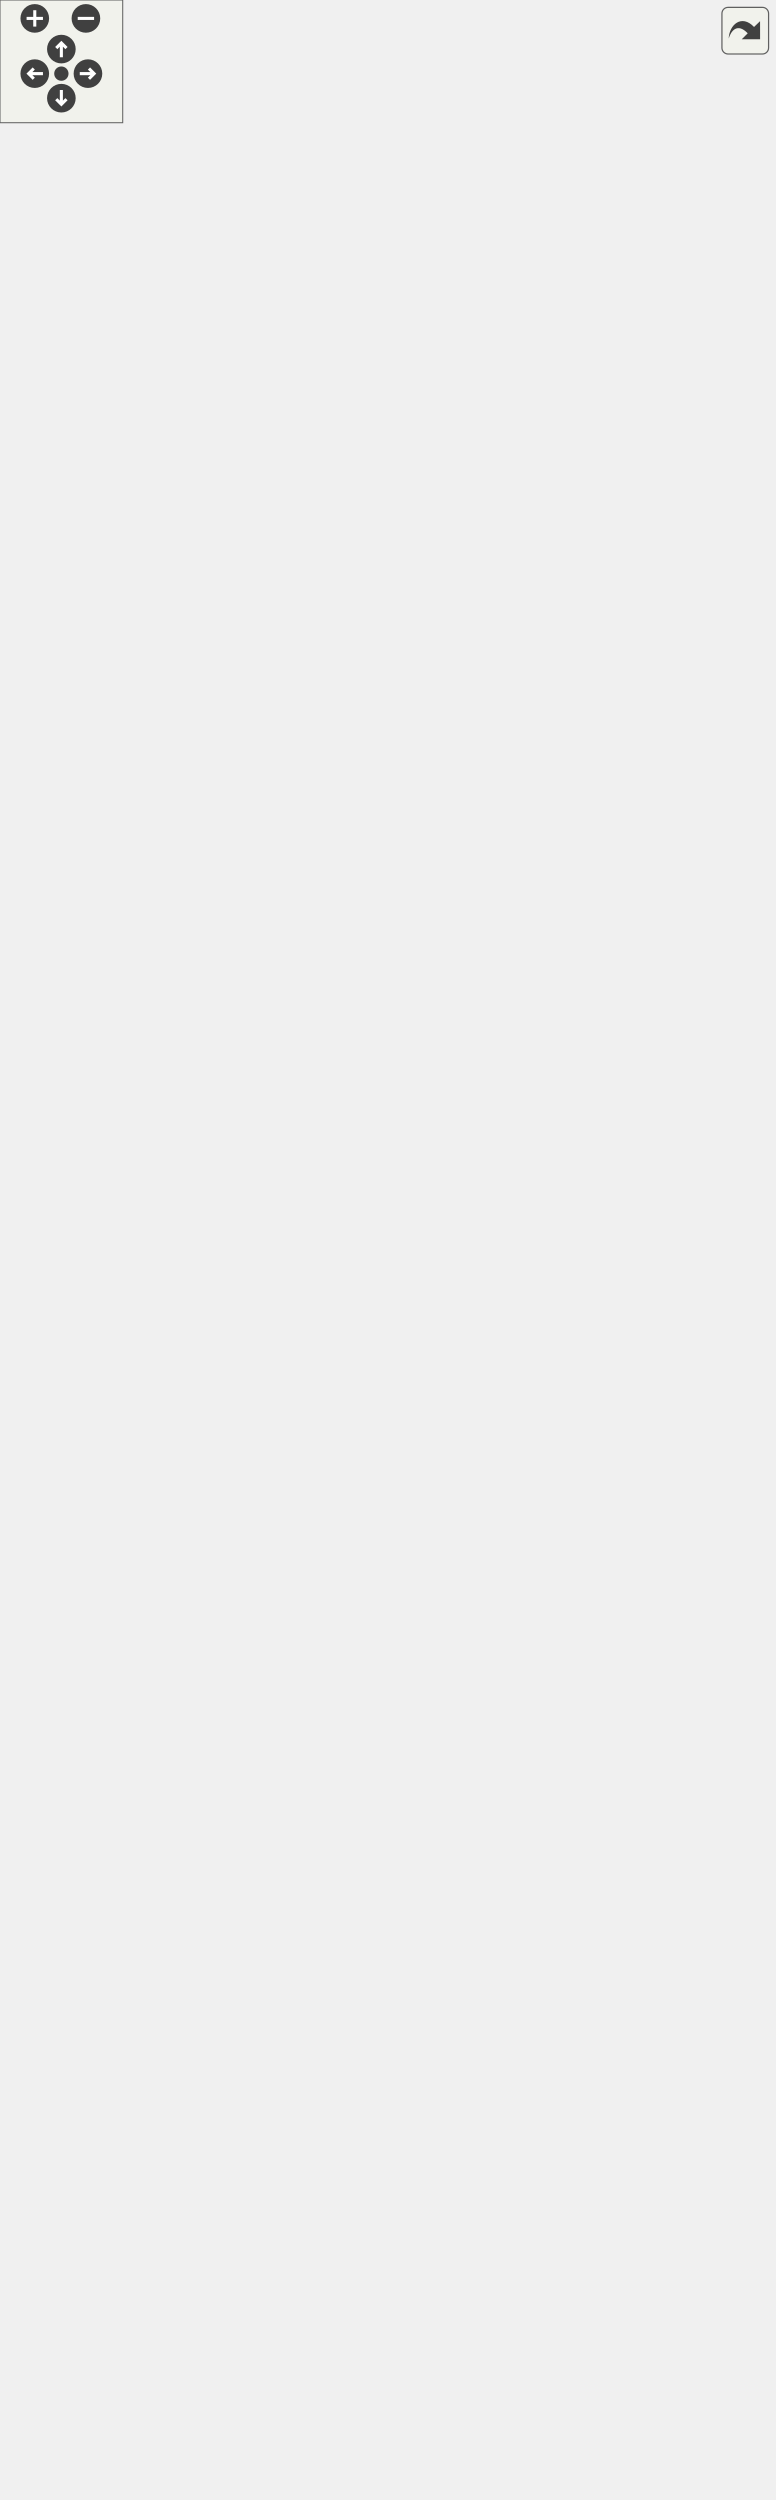
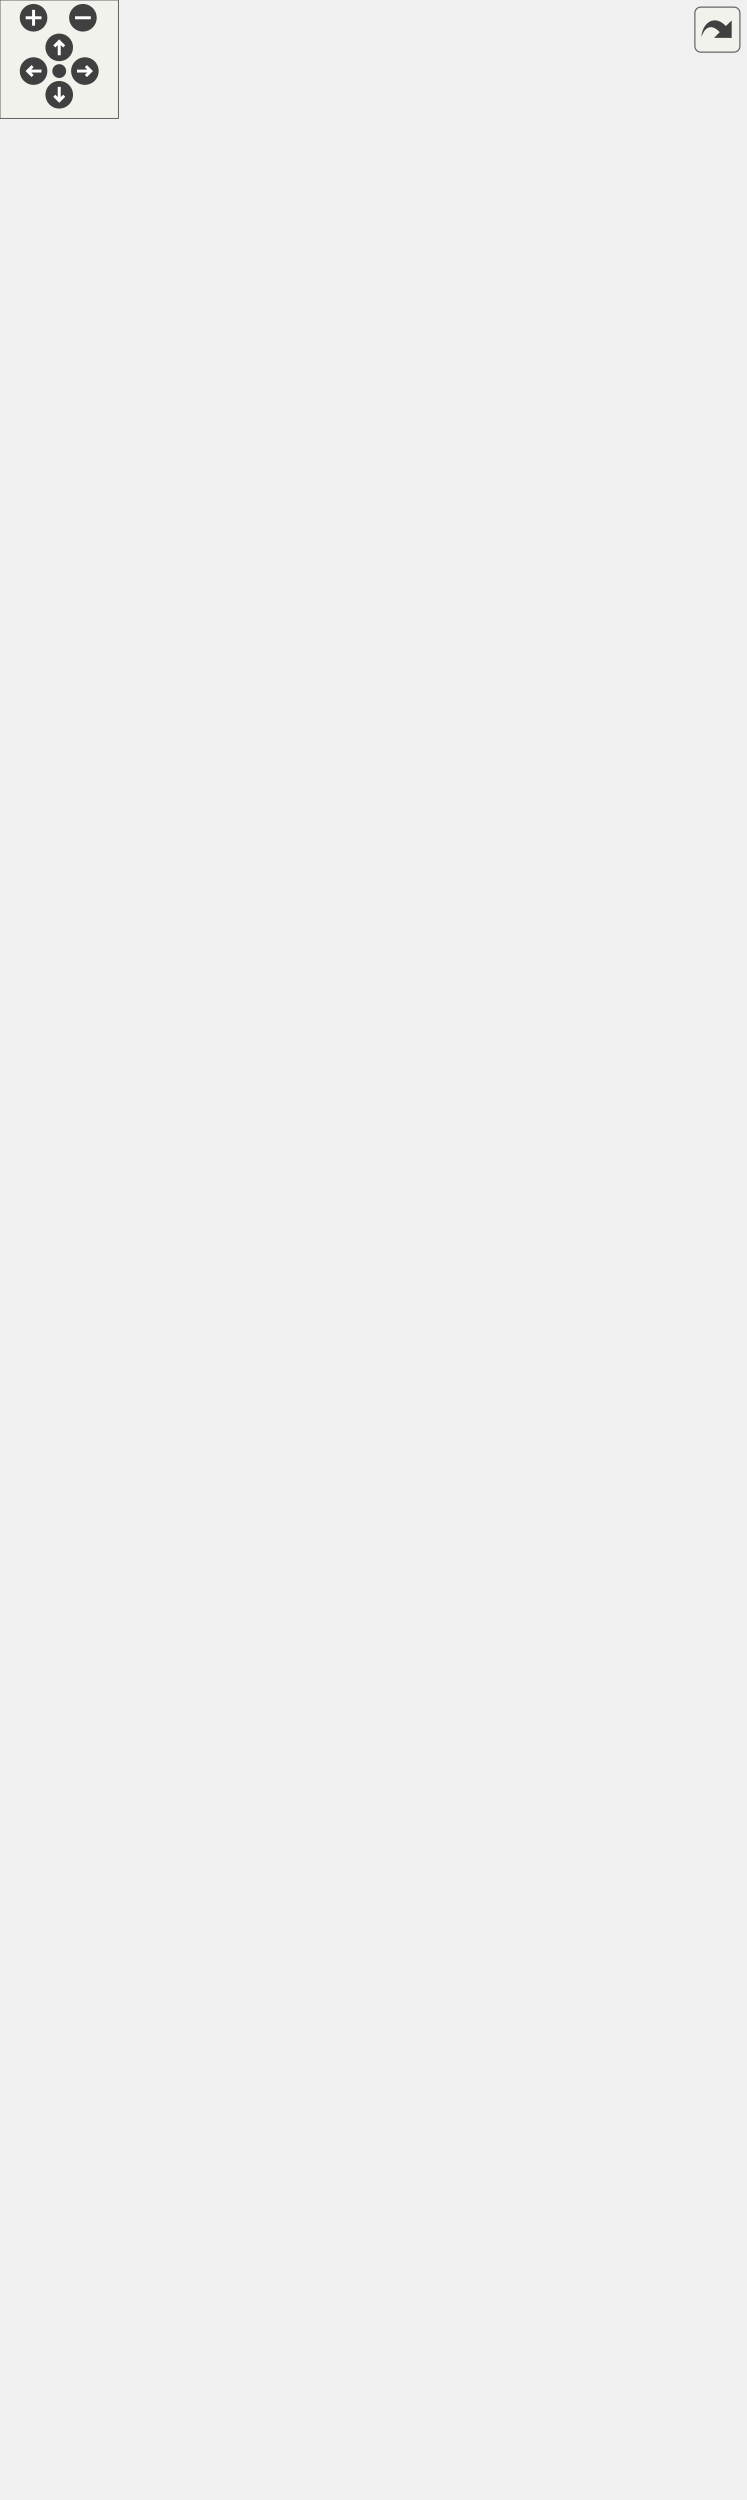
<svg xmlns="http://www.w3.org/2000/svg" xmlns:xlink="http://www.w3.org/1999/xlink" id="main" version="1.1" xml:space="preserve">
  <style type="text/css">
.edge:hover path { stroke: red; }
.edge:hover polygon { stroke: red; fill: red; }
</style>
  <defs>
    <circle id="rim" cx="0" cy="0" r="7" />
    <circle id="rim2" cx="0" cy="0" r="3.5" />
    <g id="zoomPlus">
      <use xlink:href="#rim" fill="#404040">
        <set attributeName="fill" to="#808080" begin="zoomplus.mouseover" end="zoomplus.mouseout" />
      </use>
      <path d="M-4,0h8M0,-4v8" fill="none" stroke="white" stroke-width="1.5" pointer-events="none" />
    </g>
    <g id="zoomMin">
      <use xlink:href="#rim" fill="#404040">
        <set attributeName="fill" to="#808080" begin="zoomminus.mouseover" end="zoomminus.mouseout" />
      </use>
      <path d="M-4,0h8" fill="none" stroke="white" stroke-width="1.5" pointer-events="none" />
    </g>
    <g id="dirArrow">
      <path fill="none" stroke="white" stroke-width="1.5" d="M0,-3.0v7 M-2.5,-0.5L0,-3.0L2.5,-0.5" />
    </g>
    <g id="resetDef">
      <use xlink:href="#rim2" fill="#404040">
        <set attributeName="fill" to="#808080" begin="reset.mouseover" end="reset.mouseout" />
      </use>
    </g>
  </defs>
  <svg id="graph" class="graph">
    <g id="viewport">
      <g id="node1" class="node">
        <polygon fill="#bfbfbf" stroke="#000000" points="64,-.5 64,-156.5 222,-156.5 222,-.5 64,-.5" />
        <text text-anchor="middle" x="143" y="-144.5" font-family="Helvetica,sans-Serif" font-size="10.00" fill="#000000">anch::sql::SQLite3Connection</text>
        <polyline fill="none" stroke="#000000" points="64,-137.5 222,-137.5 " />
        <text text-anchor="middle" x="143" y="-125.5" font-family="Helvetica,sans-Serif" font-size="10.00" fill="#000000"> </text>
        <polyline fill="none" stroke="#000000" points="64,-118.5 222,-118.5 " />
        <text text-anchor="start" x="72" y="-106.5" font-family="Helvetica,sans-Serif" font-size="10.00" fill="#000000">+ SQLite3Connection()</text>
        <text text-anchor="start" x="72" y="-95.5" font-family="Helvetica,sans-Serif" font-size="10.00" fill="#000000">+ SQLite3Connection()</text>
        <text text-anchor="start" x="72" y="-84.5" font-family="Helvetica,sans-Serif" font-size="10.00" fill="#000000">+ SQLite3Connection()</text>
        <text text-anchor="start" x="72" y="-73.5" font-family="Helvetica,sans-Serif" font-size="10.00" fill="#000000">+ ~SQLite3Connection()</text>
        <text text-anchor="start" x="72" y="-62.5" font-family="Helvetica,sans-Serif" font-size="10.00" fill="#000000"># executeQuery()</text>
        <text text-anchor="start" x="72" y="-51.5" font-family="Helvetica,sans-Serif" font-size="10.00" fill="#000000"># executeUpdate()</text>
        <text text-anchor="start" x="72" y="-40.5" font-family="Helvetica,sans-Serif" font-size="10.00" fill="#000000"># sendCommit()</text>
        <text text-anchor="start" x="72" y="-29.5" font-family="Helvetica,sans-Serif" font-size="10.00" fill="#000000"># sendRollback()</text>
        <text text-anchor="start" x="72" y="-18.5" font-family="Helvetica,sans-Serif" font-size="10.00" fill="#000000"># sendStartTransaction()</text>
        <text text-anchor="start" x="72" y="-7.5" font-family="Helvetica,sans-Serif" font-size="10.00" fill="#000000"># makePrepared()</text>
      </g>
      <g id="node2" class="node">
        <g id="a_node2">
          <a xlink:href="classanch_1_1sql_1_1_connection.html" target="_top" xlink:title="SQL connection virtual class. ">
            <polygon fill="none" stroke="#000000" points="74.5,-194.5 74.5,-449.5 211.5,-449.5 211.5,-194.5 74.5,-194.5" />
            <text text-anchor="middle" x="143" y="-437.5" font-family="Helvetica,sans-Serif" font-size="10.00" fill="#000000">anch::sql::Connection</text>
            <polyline fill="none" stroke="#000000" points="74.5,-430.5 211.5,-430.5 " />
            <text text-anchor="start" x="82.5" y="-418.5" font-family="Helvetica,sans-Serif" font-size="10.00" fill="#000000"># _valid</text>
            <text text-anchor="start" x="82.5" y="-407.5" font-family="Helvetica,sans-Serif" font-size="10.00" fill="#000000"># _transaction</text>
            <polyline fill="none" stroke="#000000" points="74.5,-400.5 211.5,-400.5 " />
            <text text-anchor="start" x="82.5" y="-388.5" font-family="Helvetica,sans-Serif" font-size="10.00" fill="#000000">+ Connection()</text>
            <text text-anchor="start" x="82.5" y="-377.5" font-family="Helvetica,sans-Serif" font-size="10.00" fill="#000000">+ Connection()</text>
            <text text-anchor="start" x="82.5" y="-366.5" font-family="Helvetica,sans-Serif" font-size="10.00" fill="#000000">+ ~Connection()</text>
            <text text-anchor="start" x="82.5" y="-355.5" font-family="Helvetica,sans-Serif" font-size="10.00" fill="#000000">+ startTransaction()</text>
            <text text-anchor="start" x="82.5" y="-344.5" font-family="Helvetica,sans-Serif" font-size="10.00" fill="#000000">+ begin()</text>
            <text text-anchor="start" x="82.5" y="-333.5" font-family="Helvetica,sans-Serif" font-size="10.00" fill="#000000">+ commit()</text>
            <text text-anchor="start" x="82.5" y="-322.5" font-family="Helvetica,sans-Serif" font-size="10.00" fill="#000000">+ rollback()</text>
            <text text-anchor="start" x="82.5" y="-311.5" font-family="Helvetica,sans-Serif" font-size="10.00" fill="#000000">+ prepareStatement()</text>
            <text text-anchor="start" x="82.5" y="-300.5" font-family="Helvetica,sans-Serif" font-size="10.00" fill="#000000">+ query()</text>
            <text text-anchor="start" x="82.5" y="-289.5" font-family="Helvetica,sans-Serif" font-size="10.00" fill="#000000">+ queryMapRow()</text>
            <text text-anchor="start" x="82.5" y="-278.5" font-family="Helvetica,sans-Serif" font-size="10.00" fill="#000000">and 8 more...</text>
            <text text-anchor="start" x="82.5" y="-267.5" font-family="Helvetica,sans-Serif" font-size="10.00" fill="#000000"># executeQuery()</text>
            <text text-anchor="start" x="82.5" y="-256.5" font-family="Helvetica,sans-Serif" font-size="10.00" fill="#000000"># executeUpdate()</text>
            <text text-anchor="start" x="82.5" y="-245.5" font-family="Helvetica,sans-Serif" font-size="10.00" fill="#000000"># sendStartTransaction()</text>
            <text text-anchor="start" x="82.5" y="-234.5" font-family="Helvetica,sans-Serif" font-size="10.00" fill="#000000"># sendCommit()</text>
            <text text-anchor="start" x="82.5" y="-223.5" font-family="Helvetica,sans-Serif" font-size="10.00" fill="#000000"># sendRollback()</text>
            <text text-anchor="start" x="82.5" y="-212.5" font-family="Helvetica,sans-Serif" font-size="10.00" fill="#000000"># makePrepared()</text>
            <text text-anchor="start" x="82.5" y="-201.5" font-family="Helvetica,sans-Serif" font-size="10.00" fill="#000000"># setValid()</text>
          </a>
        </g>
      </g>
      <g id="edge1" class="edge">
        <path fill="none" stroke="#191970" d="M143,-184.061C143,-174.765 143,-165.597 143,-156.78" />
        <polygon fill="none" stroke="#191970" points="139.5,-184.189 143,-194.189 146.5,-184.189 139.5,-184.189" />
      </g>
      <g id="node3" class="node">
        <polygon fill="none" stroke="#bfbfbf" points="53,-497.5 53,-565.5 233,-565.5 233,-497.5 53,-497.5" />
        <text text-anchor="start" x="61" y="-553.5" font-family="Helvetica,sans-Serif" font-size="10.00" fill="#000000">std::map&lt; std::string,</text>
        <text text-anchor="middle" x="143" y="-542.5" font-family="Helvetica,sans-Serif" font-size="10.00" fill="#000000"> anch::sql::PreparedStatement *&gt;</text>
        <polyline fill="none" stroke="#bfbfbf" points="53,-535.5 233,-535.5 " />
        <text text-anchor="middle" x="143" y="-523.5" font-family="Helvetica,sans-Serif" font-size="10.00" fill="#000000"> </text>
        <polyline fill="none" stroke="#bfbfbf" points="53,-516.5 233,-516.5 " />
        <text text-anchor="middle" x="143" y="-504.5" font-family="Helvetica,sans-Serif" font-size="10.00" fill="#000000"> </text>
      </g>
      <g id="edge2" class="edge">
        <path fill="none" stroke="#404040" d="M143,-497.374C143,-486.988 143,-474.868 143,-461.938" />
        <polygon fill="none" stroke="#404040" points="143,-461.863 139,-455.863 143,-449.863 147,-455.863 143,-461.863" />
        <text text-anchor="middle" x="165.5" y="-471" font-family="Helvetica,sans-Serif" font-size="10.00" fill="#000000"> #_stmts</text>
      </g>
      <g id="node4" class="node">
        <g id="a_node4">
          <a xlink:href="classanch_1_1sql_1_1_prepared_statement.html" target="_top" xlink:title="SQL prepared statement. ">
-             <polygon fill="none" stroke="#000000" points="62.5,-613.5 62.5,-802.5 223.5,-802.5 223.5,-613.5 62.5,-613.5" />
-             <text text-anchor="middle" x="143" y="-790.5" font-family="Helvetica,sans-Serif" font-size="10.00" fill="#000000">anch::sql::PreparedStatement</text>
-             <polyline fill="none" stroke="#000000" points="62.5,-783.5 223.5,-783.5 " />
-             <text text-anchor="start" x="70.5" y="-771.5" font-family="Helvetica,sans-Serif" font-size="10.00" fill="#000000"># _nbPlaceholders</text>
-             <polyline fill="none" stroke="#000000" points="62.5,-764.5 223.5,-764.5 " />
-             <text text-anchor="start" x="70.5" y="-752.5" font-family="Helvetica,sans-Serif" font-size="10.00" fill="#000000">+ PreparedStatement()</text>
-             <text text-anchor="start" x="70.5" y="-741.5" font-family="Helvetica,sans-Serif" font-size="10.00" fill="#000000">+ ~PreparedStatement()</text>
-             <text text-anchor="start" x="70.5" y="-730.5" font-family="Helvetica,sans-Serif" font-size="10.00" fill="#000000">+ executeQuery()</text>
-             <text text-anchor="start" x="70.5" y="-719.5" font-family="Helvetica,sans-Serif" font-size="10.00" fill="#000000">+ executeUpdate()</text>
+             <polygon fill="none" stroke="#000000" points="62.5,-613.5 62.5,-846.5 223.5,-846.5 223.5,-613.5 62.5,-613.5" />
+             <text text-anchor="middle" x="143" y="-834.5" font-family="Helvetica,sans-Serif" font-size="10.00" fill="#000000">anch::sql::PreparedStatement</text>
+             <polyline fill="none" stroke="#000000" points="62.5,-827.5 223.5,-827.5 " />
+             <text text-anchor="start" x="70.5" y="-815.5" font-family="Helvetica,sans-Serif" font-size="10.00" fill="#000000"># _nbPlaceholders</text>
+             <polyline fill="none" stroke="#000000" points="62.5,-808.5 223.5,-808.5 " />
+             <text text-anchor="start" x="70.5" y="-796.5" font-family="Helvetica,sans-Serif" font-size="10.00" fill="#000000">+ PreparedStatement()</text>
+             <text text-anchor="start" x="70.5" y="-785.5" font-family="Helvetica,sans-Serif" font-size="10.00" fill="#000000">+ ~PreparedStatement()</text>
+             <text text-anchor="start" x="70.5" y="-774.5" font-family="Helvetica,sans-Serif" font-size="10.00" fill="#000000">+ executeQuery()</text>
+             <text text-anchor="start" x="70.5" y="-763.5" font-family="Helvetica,sans-Serif" font-size="10.00" fill="#000000">+ executeUpdate()</text>
+             <text text-anchor="start" x="70.5" y="-752.5" font-family="Helvetica,sans-Serif" font-size="10.00" fill="#000000">+ set()</text>
+             <text text-anchor="start" x="70.5" y="-741.5" font-family="Helvetica,sans-Serif" font-size="10.00" fill="#000000">+ set()</text>
+             <text text-anchor="start" x="70.5" y="-730.5" font-family="Helvetica,sans-Serif" font-size="10.00" fill="#000000">+ set()</text>
+             <text text-anchor="start" x="70.5" y="-719.5" font-family="Helvetica,sans-Serif" font-size="10.00" fill="#000000">+ set()</text>
            <text text-anchor="start" x="70.5" y="-708.5" font-family="Helvetica,sans-Serif" font-size="10.00" fill="#000000">+ set()</text>
            <text text-anchor="start" x="70.5" y="-697.5" font-family="Helvetica,sans-Serif" font-size="10.00" fill="#000000">+ set()</text>
            <text text-anchor="start" x="70.5" y="-686.5" font-family="Helvetica,sans-Serif" font-size="10.00" fill="#000000">+ set()</text>
            <text text-anchor="start" x="70.5" y="-675.5" font-family="Helvetica,sans-Serif" font-size="10.00" fill="#000000">+ set()</text>
            <text text-anchor="start" x="70.5" y="-664.5" font-family="Helvetica,sans-Serif" font-size="10.00" fill="#000000">+ set()</text>
            <text text-anchor="start" x="70.5" y="-653.5" font-family="Helvetica,sans-Serif" font-size="10.00" fill="#000000">+ set()</text>
            <text text-anchor="start" x="70.5" y="-642.5" font-family="Helvetica,sans-Serif" font-size="10.00" fill="#000000">+ set()</text>
            <text text-anchor="start" x="70.5" y="-631.5" font-family="Helvetica,sans-Serif" font-size="10.00" fill="#000000"># getPlaceholders()</text>
            <text text-anchor="start" x="70.5" y="-620.5" font-family="Helvetica,sans-Serif" font-size="10.00" fill="#000000"># checkIndex()</text>
          </a>
        </g>
      </g>
      <g id="edge3" class="edge">
-         <path fill="none" stroke="#404040" d="M143,-613.292C143,-601.066 143,-589.006 143,-578.058" />
-         <polygon fill="none" stroke="#404040" points="143,-577.773 139,-571.773 143,-565.773 147,-571.773 143,-577.773" />
+         <path fill="none" stroke="#404040" d="M143,-613.384C143,-600.889 143,-588.773 143,-577.861" />
+         <polygon fill="none" stroke="#404040" points="143,-577.655 139,-571.655 143,-565.655 147,-571.655 143,-577.655" />
        <text text-anchor="middle" x="172" y="-587" font-family="Helvetica,sans-Serif" font-size="10.00" fill="#000000"> +elements</text>
      </g>
      <g id="node5" class="node">
-         <polygon fill="none" stroke="#bfbfbf" points="87.5,-861.5 87.5,-929.5 198.5,-929.5 198.5,-861.5 87.5,-861.5" />
-         <text text-anchor="start" x="95.5" y="-917.5" font-family="Helvetica,sans-Serif" font-size="10.00" fill="#000000">std::map&lt; std::size</text>
-         <text text-anchor="middle" x="143" y="-906.5" font-family="Helvetica,sans-Serif" font-size="10.00" fill="#000000">_t, std::string &gt;</text>
-         <polyline fill="none" stroke="#bfbfbf" points="87.5,-899.5 198.5,-899.5 " />
-         <text text-anchor="start" x="95.5" y="-887.5" font-family="Helvetica,sans-Serif" font-size="10.00" fill="#000000">+ keys</text>
-         <polyline fill="none" stroke="#bfbfbf" points="87.5,-880.5 198.5,-880.5 " />
-         <text text-anchor="middle" x="143" y="-868.5" font-family="Helvetica,sans-Serif" font-size="10.00" fill="#000000"> </text>
+         <polygon fill="none" stroke="#bfbfbf" points="87.5,-905.5 87.5,-973.5 198.5,-973.5 198.5,-905.5 87.5,-905.5" />
+         <text text-anchor="start" x="95.5" y="-961.5" font-family="Helvetica,sans-Serif" font-size="10.00" fill="#000000">std::map&lt; std::size</text>
+         <text text-anchor="middle" x="143" y="-950.5" font-family="Helvetica,sans-Serif" font-size="10.00" fill="#000000">_t, std::string &gt;</text>
+         <polyline fill="none" stroke="#bfbfbf" points="87.5,-943.5 198.5,-943.5 " />
+         <text text-anchor="start" x="95.5" y="-931.5" font-family="Helvetica,sans-Serif" font-size="10.00" fill="#000000">+ keys</text>
+         <polyline fill="none" stroke="#bfbfbf" points="87.5,-924.5 198.5,-924.5 " />
+         <text text-anchor="middle" x="143" y="-912.5" font-family="Helvetica,sans-Serif" font-size="10.00" fill="#000000"> </text>
      </g>
      <g id="edge4" class="edge">
-         <path fill="none" stroke="#404040" d="M143,-861.11C143,-847.753 143,-831.666 143,-815.009" />
-         <polygon fill="none" stroke="#404040" points="143,-814.81 139,-808.81 143,-802.81 147,-808.81 143,-814.81" />
-         <text text-anchor="middle" x="167.5" y="-829.5" font-family="Helvetica,sans-Serif" font-size="10.00" fill="#000000"> #_values</text>
+         <path fill="none" stroke="#404040" d="M143,-905.374C143,-892.125 143,-876.055 143,-859.083" />
+         <polygon fill="none" stroke="#404040" points="143,-858.593 139,-852.593 143,-846.593 147,-852.593 143,-858.593" />
+         <text text-anchor="middle" x="167.5" y="-873.5" font-family="Helvetica,sans-Serif" font-size="10.00" fill="#000000"> #_values</text>
      </g>
      <g id="node6" class="node">
        <g id="a_node6">
          <a xlink:title="STL class. ">
-             <polygon fill="none" stroke="#bfbfbf" points="19.5,-988.5 19.5,-1045.5 84.5,-1045.5 84.5,-988.5 19.5,-988.5" />
-             <text text-anchor="middle" x="52" y="-1033.5" font-family="Helvetica,sans-Serif" font-size="10.00" fill="#000000">std::string</text>
-             <polyline fill="none" stroke="#bfbfbf" points="19.5,-1026.5 84.5,-1026.5 " />
-             <text text-anchor="middle" x="52" y="-1014.5" font-family="Helvetica,sans-Serif" font-size="10.00" fill="#000000"> </text>
-             <polyline fill="none" stroke="#bfbfbf" points="19.5,-1007.5 84.5,-1007.5 " />
-             <text text-anchor="middle" x="52" y="-995.5" font-family="Helvetica,sans-Serif" font-size="10.00" fill="#000000"> </text>
+             <polygon fill="none" stroke="#bfbfbf" points="19.5,-1032.5 19.5,-1089.5 84.5,-1089.5 84.5,-1032.5 19.5,-1032.5" />
+             <text text-anchor="middle" x="52" y="-1077.5" font-family="Helvetica,sans-Serif" font-size="10.00" fill="#000000">std::string</text>
+             <polyline fill="none" stroke="#bfbfbf" points="19.5,-1070.5 84.5,-1070.5 " />
+             <text text-anchor="middle" x="52" y="-1058.5" font-family="Helvetica,sans-Serif" font-size="10.00" fill="#000000"> </text>
+             <polyline fill="none" stroke="#bfbfbf" points="19.5,-1051.5 84.5,-1051.5 " />
+             <text text-anchor="middle" x="52" y="-1039.5" font-family="Helvetica,sans-Serif" font-size="10.00" fill="#000000"> </text>
          </a>
        </g>
      </g>
      <g id="edge10" class="edge">
-         <path fill="none" stroke="#404040" d="M44.547,-988.443C28.238,-920.022 -4.746,-742.763 53,-613 59.556,-598.267 70.231,-585.062 81.977,-573.786" />
-         <polygon fill="none" stroke="#404040" points="82.205,-573.581 83.983,-566.593 91.118,-565.547 89.34,-572.535 82.205,-573.581" />
-         <text text-anchor="middle" x="40.5" y="-829.5" font-family="Helvetica,sans-Serif" font-size="10.00" fill="#000000"> +keys</text>
+         <path fill="none" stroke="#404040" d="M44.452,-1032.358C26.631,-958.812 -11.887,-758.857 53,-613 59.554,-598.266 70.228,-585.061 81.975,-573.785" />
+         <polygon fill="none" stroke="#404040" points="82.202,-573.58 83.981,-566.592 91.115,-565.546 89.337,-572.534 82.202,-573.58" />
+         <text text-anchor="middle" x="38.5" y="-873.5" font-family="Helvetica,sans-Serif" font-size="10.00" fill="#000000"> +keys</text>
      </g>
      <g id="edge5" class="edge">
-         <path fill="none" stroke="#404040" d="M62.699,-988.404C68.287,-975.41 75.873,-960.243 85,-948 87.47,-944.687 90.171,-941.421 93.015,-938.236" />
-         <polygon fill="none" stroke="#404040" points="93.054,-938.195 94.296,-931.092 101.331,-929.506 100.089,-936.61 93.054,-938.195" />
-         <text text-anchor="middle" x="114" y="-956.5" font-family="Helvetica,sans-Serif" font-size="10.00" fill="#000000"> +elements</text>
+         <path fill="none" stroke="#404040" d="M62.699,-1032.404C68.287,-1019.41 75.873,-1004.243 85,-992 87.47,-988.687 90.171,-985.421 93.015,-982.236" />
+         <polygon fill="none" stroke="#404040" points="93.054,-982.195 94.296,-975.092 101.331,-973.506 100.089,-980.61 93.054,-982.195" />
+         <text text-anchor="middle" x="114" y="-1000.5" font-family="Helvetica,sans-Serif" font-size="10.00" fill="#000000"> +elements</text>
      </g>
      <g id="node7" class="node">
        <g id="a_node7">
          <a xlink:title="STL class. ">
-             <polygon fill="none" stroke="#bfbfbf" points="0,-1093.5 0,-1161.5 104,-1161.5 104,-1093.5 0,-1093.5" />
-             <text text-anchor="start" x="8" y="-1149.5" font-family="Helvetica,sans-Serif" font-size="10.00" fill="#000000">std::basic_string&lt;</text>
-             <text text-anchor="middle" x="52" y="-1138.5" font-family="Helvetica,sans-Serif" font-size="10.00" fill="#000000"> char &gt;</text>
-             <polyline fill="none" stroke="#bfbfbf" points="0,-1131.5 104,-1131.5 " />
-             <text text-anchor="middle" x="52" y="-1119.5" font-family="Helvetica,sans-Serif" font-size="10.00" fill="#000000"> </text>
-             <polyline fill="none" stroke="#bfbfbf" points="0,-1112.5 104,-1112.5 " />
-             <text text-anchor="middle" x="52" y="-1100.5" font-family="Helvetica,sans-Serif" font-size="10.00" fill="#000000"> </text>
+             <polygon fill="none" stroke="#bfbfbf" points="0,-1137.5 0,-1205.5 104,-1205.5 104,-1137.5 0,-1137.5" />
+             <text text-anchor="start" x="8" y="-1193.5" font-family="Helvetica,sans-Serif" font-size="10.00" fill="#000000">std::basic_string&lt;</text>
+             <text text-anchor="middle" x="52" y="-1182.5" font-family="Helvetica,sans-Serif" font-size="10.00" fill="#000000"> char &gt;</text>
+             <polyline fill="none" stroke="#bfbfbf" points="0,-1175.5 104,-1175.5 " />
+             <text text-anchor="middle" x="52" y="-1163.5" font-family="Helvetica,sans-Serif" font-size="10.00" fill="#000000"> </text>
+             <polyline fill="none" stroke="#bfbfbf" points="0,-1156.5 104,-1156.5 " />
+             <text text-anchor="middle" x="52" y="-1144.5" font-family="Helvetica,sans-Serif" font-size="10.00" fill="#000000"> </text>
          </a>
        </g>
      </g>
      <g id="edge6" class="edge">
-         <path fill="none" stroke="#191970" d="M52,-1083.066C52,-1070.417 52,-1056.981 52,-1045.552" />
-         <polygon fill="none" stroke="#191970" points="48.5,-1083.445 52,-1093.445 55.5,-1083.445 48.5,-1083.445" />
+         <path fill="none" stroke="#191970" d="M52,-1127.066C52,-1114.417 52,-1100.981 52,-1089.552" />
+         <polygon fill="none" stroke="#191970" points="48.5,-1127.445 52,-1137.445 55.5,-1127.445 48.5,-1127.445" />
      </g>
      <g id="node8" class="node">
        <g id="a_node8">
          <a xlink:title="STL class. ">
-             <polygon fill="none" stroke="#bfbfbf" points="143.5,-988.5 143.5,-1045.5 244.5,-1045.5 244.5,-988.5 143.5,-988.5" />
-             <text text-anchor="middle" x="194" y="-1033.5" font-family="Helvetica,sans-Serif" font-size="10.00" fill="#000000">std::map&lt; K, T &gt;</text>
-             <polyline fill="none" stroke="#bfbfbf" points="143.5,-1026.5 244.5,-1026.5 " />
-             <text text-anchor="middle" x="194" y="-1014.5" font-family="Helvetica,sans-Serif" font-size="10.00" fill="#000000"> </text>
-             <polyline fill="none" stroke="#bfbfbf" points="143.5,-1007.5 244.5,-1007.5 " />
-             <text text-anchor="middle" x="194" y="-995.5" font-family="Helvetica,sans-Serif" font-size="10.00" fill="#000000"> </text>
+             <polygon fill="none" stroke="#bfbfbf" points="143.5,-1032.5 143.5,-1089.5 244.5,-1089.5 244.5,-1032.5 143.5,-1032.5" />
+             <text text-anchor="middle" x="194" y="-1077.5" font-family="Helvetica,sans-Serif" font-size="10.00" fill="#000000">std::map&lt; K, T &gt;</text>
+             <polyline fill="none" stroke="#bfbfbf" points="143.5,-1070.5 244.5,-1070.5 " />
+             <text text-anchor="middle" x="194" y="-1058.5" font-family="Helvetica,sans-Serif" font-size="10.00" fill="#000000"> </text>
+             <polyline fill="none" stroke="#bfbfbf" points="143.5,-1051.5 244.5,-1051.5 " />
+             <text text-anchor="middle" x="194" y="-1039.5" font-family="Helvetica,sans-Serif" font-size="10.00" fill="#000000"> </text>
          </a>
        </g>
      </g>
      <g id="edge11" class="edge">
-         <path fill="none" stroke="#ffa500" d="M232.825,-980.087C234.858,-976.852 236.625,-973.479 238,-970 241.592,-960.906 238.073,-957.778 238,-948 236.889,-799.099 289.803,-750.645 233,-613 225.361,-594.489 210.997,-578.493 195.952,-565.695" />
-         <polygon fill="#ffa500" stroke="#ffa500" points="229.91,-978.145 226.906,-988.306 235.59,-982.236 229.91,-978.145" />
-         <text text-anchor="start" x="249" y="-835" font-family="Helvetica,sans-Serif" font-size="10.00" fill="#000000"> &lt; std::string, anch</text>
-         <text text-anchor="middle" x="318" y="-824" font-family="Helvetica,sans-Serif" font-size="10.00" fill="#000000">::sql::PreparedStatement *&gt;</text>
+         <path fill="none" stroke="#ffa500" d="M232.825,-1024.087C234.858,-1020.852 236.625,-1017.479 238,-1014 241.592,-1004.906 238.065,-1001.778 238,-992 236.889,-823.545 297.128,-768.776 233,-613 225.377,-594.482 211.018,-578.485 195.971,-565.687" />
+         <polygon fill="#ffa500" stroke="#ffa500" points="229.91,-1022.145 226.906,-1032.306 235.59,-1026.236 229.91,-1022.145" />
+         <text text-anchor="start" x="248" y="-879" font-family="Helvetica,sans-Serif" font-size="10.00" fill="#000000"> &lt; std::string, anch</text>
+         <text text-anchor="middle" x="317" y="-868" font-family="Helvetica,sans-Serif" font-size="10.00" fill="#000000">::sql::PreparedStatement *&gt;</text>
      </g>
      <g id="edge7" class="edge">
-         <path fill="none" stroke="#ffa500" d="M158.501,-979.982C156.416,-976.748 154.543,-973.406 153,-970 147.345,-957.519 144.647,-942.743 143.431,-929.655" />
-         <polygon fill="#ffa500" stroke="#ffa500" points="155.765,-982.172 164.438,-988.258 161.453,-978.092 155.765,-982.172" />
-         <text text-anchor="start" x="153" y="-962" font-family="Helvetica,sans-Serif" font-size="10.00" fill="#000000"> &lt; std::size_t, std</text>
-         <text text-anchor="middle" x="195.5" y="-951" font-family="Helvetica,sans-Serif" font-size="10.00" fill="#000000">::string &gt;</text>
+         <path fill="none" stroke="#ffa500" d="M158.501,-1023.982C156.416,-1020.748 154.543,-1017.406 153,-1014 147.345,-1001.519 144.647,-986.743 143.431,-973.655" />
+         <polygon fill="#ffa500" stroke="#ffa500" points="155.765,-1026.172 164.438,-1032.258 161.453,-1022.092 155.765,-1026.172" />
+         <text text-anchor="start" x="153" y="-1006" font-family="Helvetica,sans-Serif" font-size="10.00" fill="#000000"> &lt; std::size_t, std</text>
+         <text text-anchor="middle" x="195.5" y="-995" font-family="Helvetica,sans-Serif" font-size="10.00" fill="#000000">::string &gt;</text>
      </g>
      <g id="node9" class="node">
-         <polygon fill="none" stroke="#bfbfbf" points="150.5,-1099 150.5,-1156 179.5,-1156 179.5,-1099 150.5,-1099" />
-         <text text-anchor="middle" x="165" y="-1144" font-family="Helvetica,sans-Serif" font-size="10.00" fill="#000000">K</text>
-         <polyline fill="none" stroke="#bfbfbf" points="150.5,-1137 179.5,-1137 " />
-         <text text-anchor="middle" x="165" y="-1125" font-family="Helvetica,sans-Serif" font-size="10.00" fill="#000000"> </text>
-         <polyline fill="none" stroke="#bfbfbf" points="150.5,-1118 179.5,-1118 " />
-         <text text-anchor="middle" x="165" y="-1106" font-family="Helvetica,sans-Serif" font-size="10.00" fill="#000000"> </text>
+         <polygon fill="none" stroke="#bfbfbf" points="150.5,-1143 150.5,-1200 179.5,-1200 179.5,-1143 150.5,-1143" />
+         <text text-anchor="middle" x="165" y="-1188" font-family="Helvetica,sans-Serif" font-size="10.00" fill="#000000">K</text>
+         <polyline fill="none" stroke="#bfbfbf" points="150.5,-1181 179.5,-1181 " />
+         <text text-anchor="middle" x="165" y="-1169" font-family="Helvetica,sans-Serif" font-size="10.00" fill="#000000"> </text>
+         <polyline fill="none" stroke="#bfbfbf" points="150.5,-1162 179.5,-1162 " />
+         <text text-anchor="middle" x="165" y="-1150" font-family="Helvetica,sans-Serif" font-size="10.00" fill="#000000"> </text>
      </g>
      <g id="edge8" class="edge">
-         <path fill="none" stroke="#404040" d="M162.334,-1098.909C162.103,-1087.821 162.839,-1075.137 166,-1064 166.727,-1061.439 167.63,-1058.875 168.663,-1056.34" />
-         <polygon fill="none" stroke="#404040" points="168.672,-1056.321 167.666,-1049.18 173.87,-1045.505 174.876,-1052.646 168.672,-1056.321" />
-         <text text-anchor="middle" x="183.5" y="-1067" font-family="Helvetica,sans-Serif" font-size="10.00" fill="#000000"> +keys</text>
+         <path fill="none" stroke="#404040" d="M162.334,-1142.909C162.103,-1131.821 162.839,-1119.137 166,-1108 166.727,-1105.439 167.63,-1102.875 168.663,-1100.34" />
+         <polygon fill="none" stroke="#404040" points="168.672,-1100.321 167.666,-1093.18 173.87,-1089.505 174.876,-1096.646 168.672,-1100.321" />
+         <text text-anchor="middle" x="183.5" y="-1111" font-family="Helvetica,sans-Serif" font-size="10.00" fill="#000000"> +keys</text>
      </g>
      <g id="node10" class="node">
-         <polygon fill="none" stroke="#bfbfbf" points="208.5,-1099 208.5,-1156 237.5,-1156 237.5,-1099 208.5,-1099" />
-         <text text-anchor="middle" x="223" y="-1144" font-family="Helvetica,sans-Serif" font-size="10.00" fill="#000000">T</text>
-         <polyline fill="none" stroke="#bfbfbf" points="208.5,-1137 237.5,-1137 " />
-         <text text-anchor="middle" x="223" y="-1125" font-family="Helvetica,sans-Serif" font-size="10.00" fill="#000000"> </text>
-         <polyline fill="none" stroke="#bfbfbf" points="208.5,-1118 237.5,-1118 " />
-         <text text-anchor="middle" x="223" y="-1106" font-family="Helvetica,sans-Serif" font-size="10.00" fill="#000000"> </text>
+         <polygon fill="none" stroke="#bfbfbf" points="208.5,-1143 208.5,-1200 237.5,-1200 237.5,-1143 208.5,-1143" />
+         <text text-anchor="middle" x="223" y="-1188" font-family="Helvetica,sans-Serif" font-size="10.00" fill="#000000">T</text>
+         <polyline fill="none" stroke="#bfbfbf" points="208.5,-1181 237.5,-1181 " />
+         <text text-anchor="middle" x="223" y="-1169" font-family="Helvetica,sans-Serif" font-size="10.00" fill="#000000"> </text>
+         <polyline fill="none" stroke="#bfbfbf" points="208.5,-1162 237.5,-1162 " />
+         <text text-anchor="middle" x="223" y="-1150" font-family="Helvetica,sans-Serif" font-size="10.00" fill="#000000"> </text>
      </g>
      <g id="edge9" class="edge">
-         <path fill="none" stroke="#404040" d="M215.456,-1098.756C212.133,-1086.094 208.172,-1070.999 204.562,-1057.246" />
-         <polygon fill="none" stroke="#404040" points="204.552,-1057.207 199.16,-1052.419 201.506,-1045.6 206.898,-1050.388 204.552,-1057.207" />
-         <text text-anchor="middle" x="238" y="-1067" font-family="Helvetica,sans-Serif" font-size="10.00" fill="#000000"> +elements</text>
+         <path fill="none" stroke="#404040" d="M215.456,-1142.756C212.133,-1130.094 208.172,-1114.999 204.562,-1101.246" />
+         <polygon fill="none" stroke="#404040" points="204.552,-1101.207 199.16,-1096.419 201.506,-1089.6 206.898,-1094.388 204.552,-1101.207" />
+         <text text-anchor="middle" x="238" y="-1111" font-family="Helvetica,sans-Serif" font-size="10.00" fill="#000000"> +elements</text>
      </g>
    </g>
  </svg>
  <g id="navigator" transform="translate(0 0)" fill="#404254">
    <rect fill="#f2f5e9" fill-opacity="0.5" stroke="#606060" stroke-width=".5" x="0" y="0" width="60" height="60" />
    <use id="zoomplus" xlink:href="#zoomPlus" x="17" y="9" />
    <use id="zoomminus" xlink:href="#zoomMin" x="42" y="9" />
    <use id="reset" xlink:href="#resetDef" x="30" y="36" />
    <g id="arrowUp" xlink:href="#dirArrow" transform="translate(30 24)">
      <use xlink:href="#rim" fill="#404040">
        <set attributeName="fill" to="#808080" begin="arrowUp.mouseover" end="arrowUp.mouseout" />
      </use>
      <path fill="none" stroke="white" stroke-width="1.5" d="M0,-3.0v7 M-2.5,-0.5L0,-3.0L2.5,-0.5" />
    </g>
    <g id="arrowRight" xlink:href="#dirArrow" transform="rotate(90) translate(36 -43)">
      <use xlink:href="#rim" fill="#404040">
        <set attributeName="fill" to="#808080" begin="arrowRight.mouseover" end="arrowRight.mouseout" />
      </use>
      <path fill="none" stroke="white" stroke-width="1.5" d="M0,-3.0v7 M-2.5,-0.5L0,-3.0L2.5,-0.5" />
    </g>
    <g id="arrowDown" xlink:href="#dirArrow" transform="rotate(180) translate(-30 -48)">
      <use xlink:href="#rim" fill="#404040">
        <set attributeName="fill" to="#808080" begin="arrowDown.mouseover" end="arrowDown.mouseout" />
      </use>
      <path fill="none" stroke="white" stroke-width="1.5" d="M0,-3.0v7 M-2.5,-0.5L0,-3.0L2.5,-0.5" />
    </g>
    <g id="arrowLeft" xlink:href="#dirArrow" transform="rotate(270) translate(-36 17)">
      <use xlink:href="#rim" fill="#404040">
        <set attributeName="fill" to="#808080" begin="arrowLeft.mouseover" end="arrowLeft.mouseout" />
      </use>
      <path fill="none" stroke="white" stroke-width="1.5" d="M0,-3.0v7 M-2.5,-0.5L0,-3.0L2.5,-0.5" />
    </g>
  </g>
  <svg viewBox="0 0 15 15" width="100%" height="30px" preserveAspectRatio="xMaxYMin meet">
    <g id="arrow_out" transform="scale(0.3 0.3)">
      <a xlink:href="classanch_1_1sql_1_1_s_q_lite3_connection__coll__graph_org.svg" target="_base">
        <rect id="button" ry="5" rx="5" y="6" x="6" height="38" width="38" fill="#f2f5e9" fill-opacity="0.5" stroke="#606060" stroke-width="1.0" />
        <path id="arrow" d="M 11.5,31.437 C 11.94,20.098 22.043,11.323 32.159,21.979 L 37.069,17.246 C 37.069,17.246 37.088,32 37.088,32 L 22.16,31.978 C 22.16,31.978 26.998,27.14 26.998,27.14 C 18.529,18.264 13.292,25.23 11.5,31.437 z" style="fill:#404040;" />
      </a>
    </g>
  </svg>
</svg>
